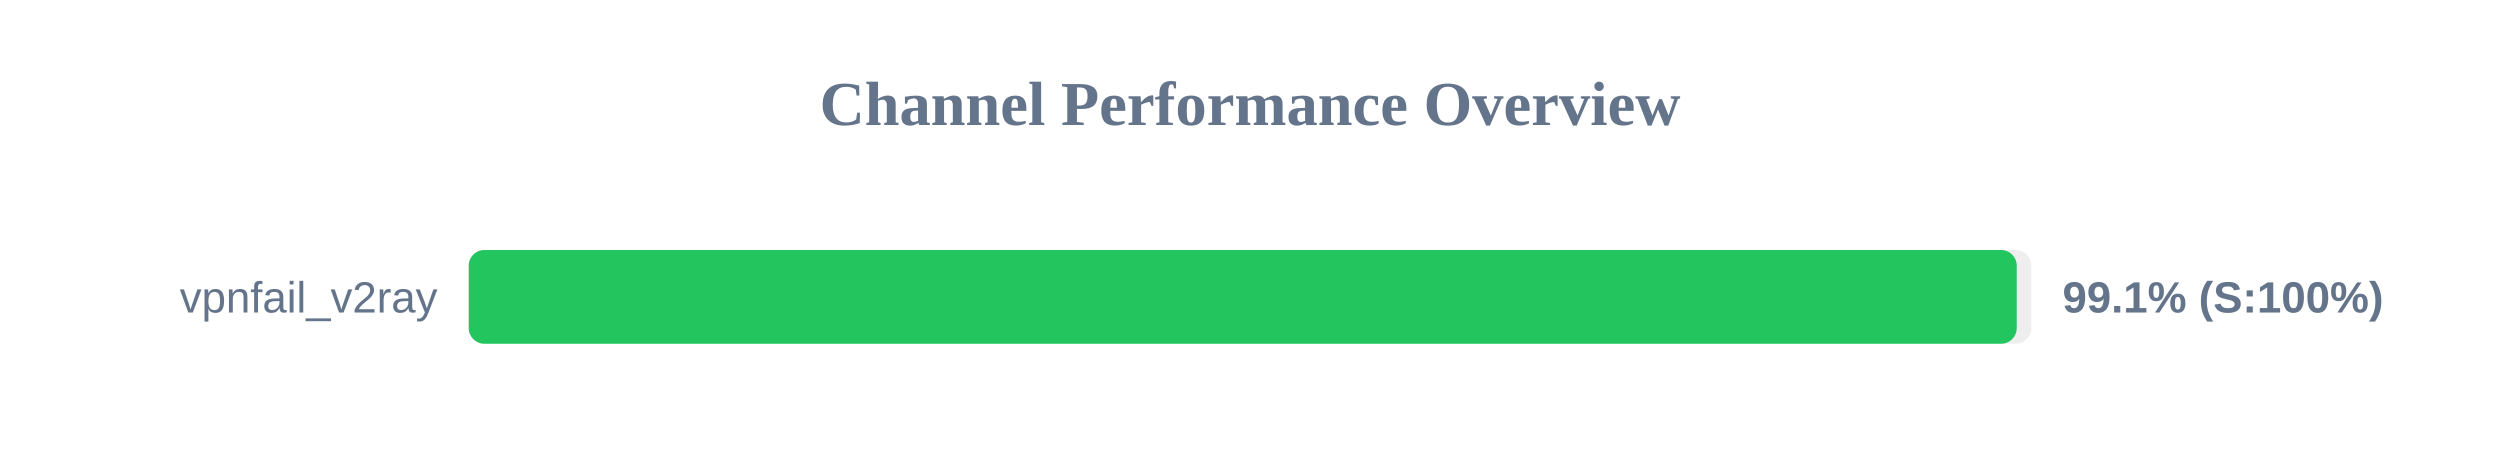
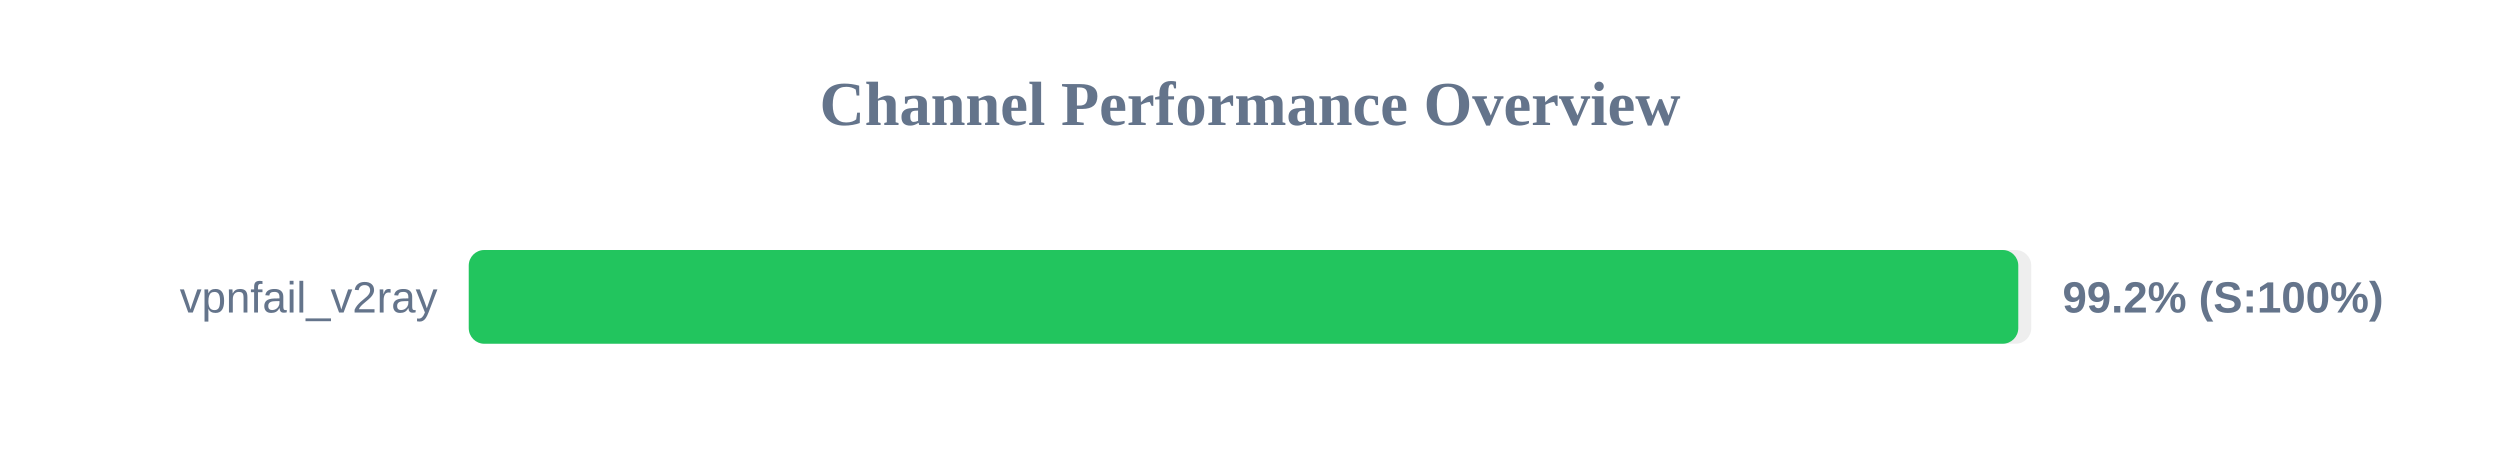
<svg xmlns="http://www.w3.org/2000/svg" width="800" height="150" version="1.1">
  <style>
        .row { font: 14px Arial; fill: #64748b; }
        .score { font: bold 14px Arial; fill: #64748b; }
    </style>
  <text x="400" y="40" text-anchor="middle" font-size="20px" font-weight="bold" fill="#64748b">Channel Performance Overview</text>
  <rect x="150" y="80" width="500" height="30" fill="#eee" rx="5" />
-   <rect x="150" y="80" width="495.35" height="30" fill="#22c55e" rx="5" />
+   <rect x="150" y="80" width="495.85" height="30" fill="#22c55e" rx="5" />
  <text x="140" y="100" text-anchor="end" class="row">vpnfail_v2ray</text>
-   <text x="660" y="100" text-anchor="start" class="score">99.1% (S:100%)</text>
+   <text x="660" y="100" text-anchor="start" class="score">99.2% (S:100%)</text>
</svg>
